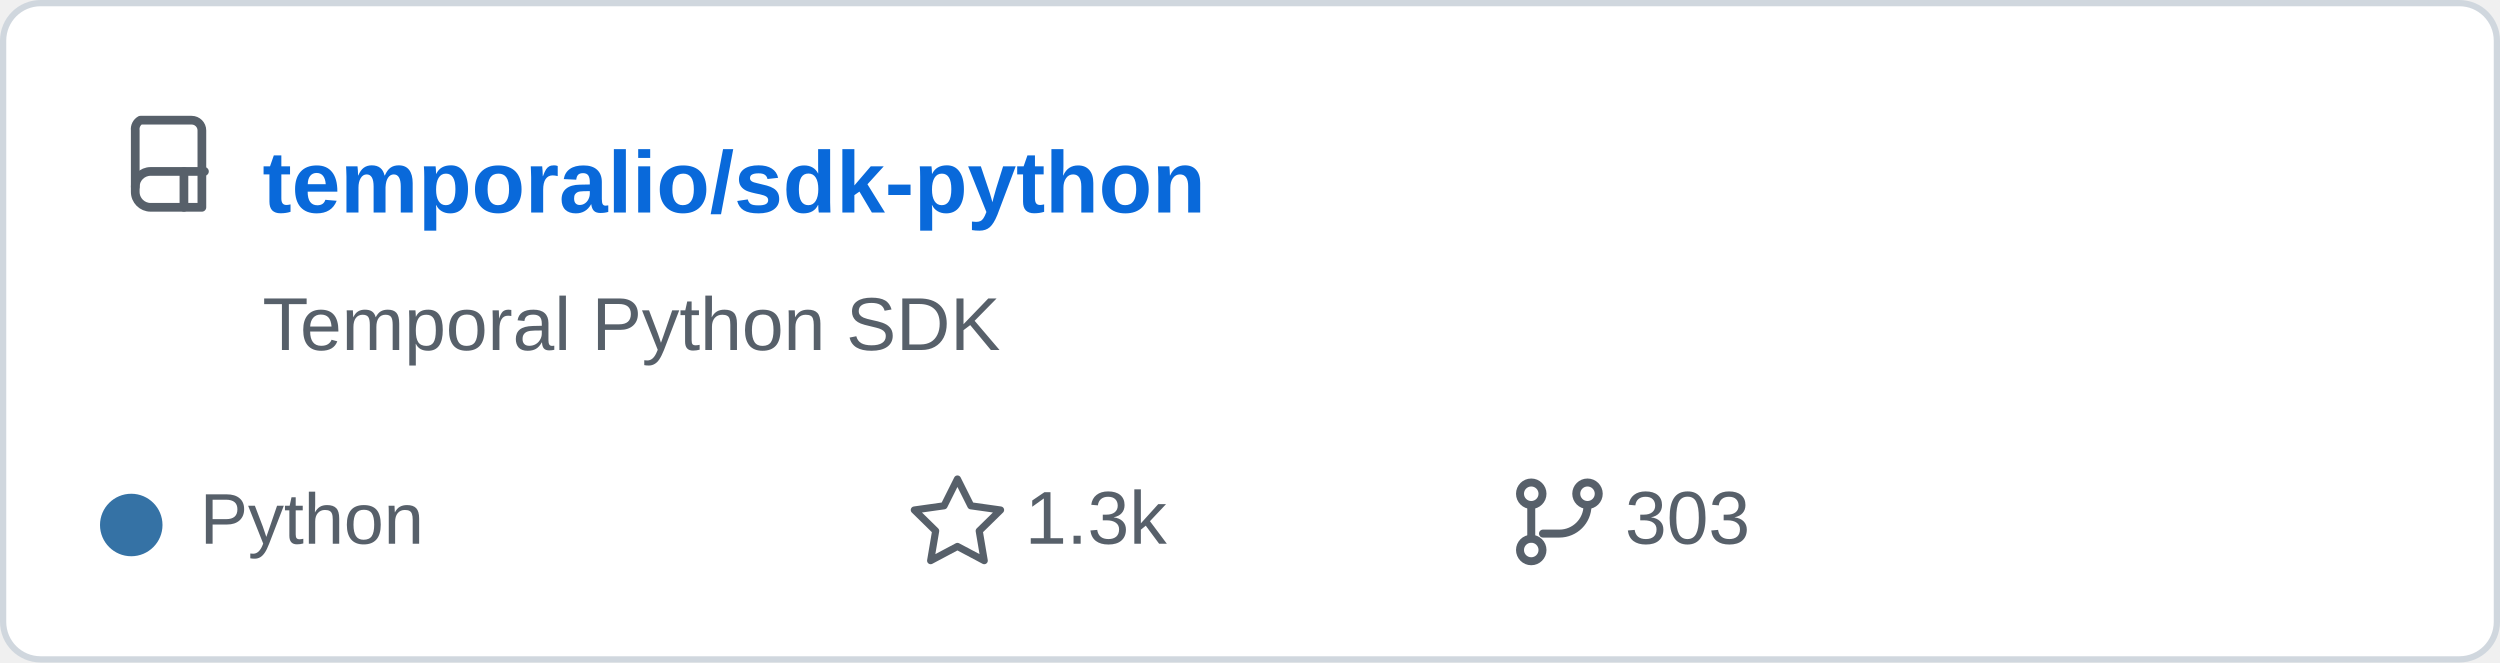
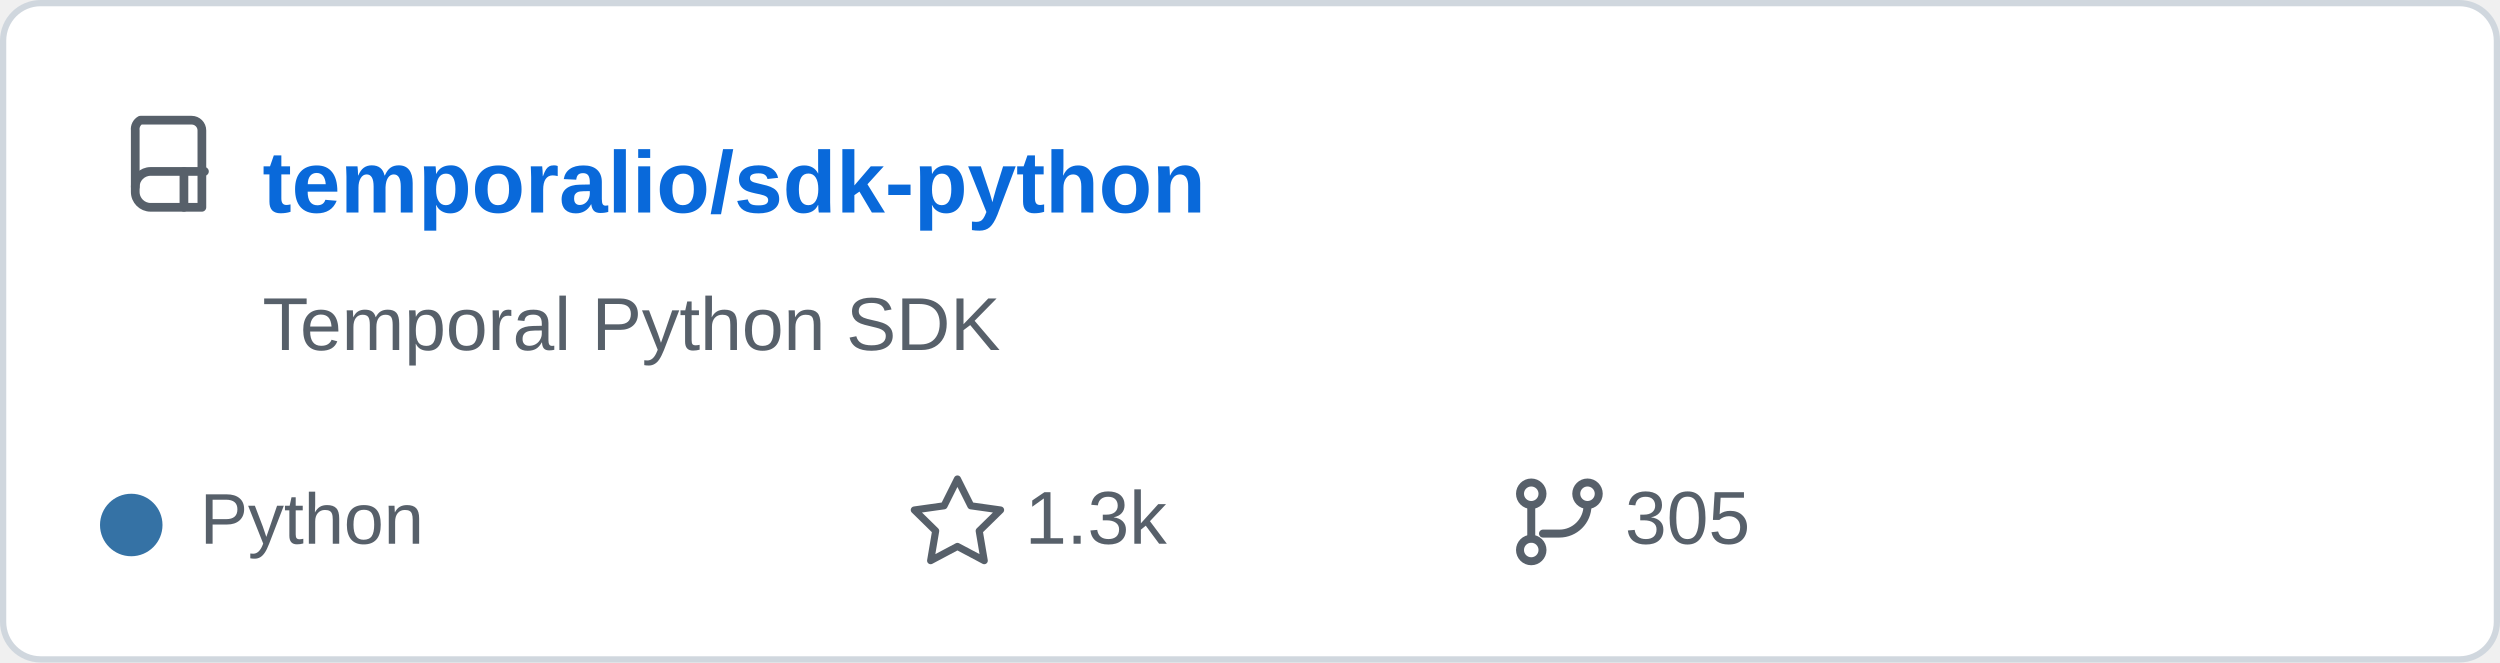
<svg xmlns="http://www.w3.org/2000/svg" width="400" height="106" viewBox="0 0 400 106" role="img" aria-labelledby="title">
  <rect x="0.5" y="0.5" width="399" height="105" rx="6" fill="#ffffff" stroke="#d0d7de" />
  <g transform="translate(20 18) scale(0.82)" fill="none" stroke="#57606a" stroke-linecap="round" stroke-linejoin="round" stroke-width="1.7">
    <path d="M3 1.5h10a2 2 0 0 1 2 2v15H5a3 3 0 0 1-3-3v-12a2 2 0 0 1 1-2z" />
    <path d="M2 14.5a3 3 0 0 1 3-3h10.5" />
    <path d="M11.5 11.5v7" />
  </g>
  <text x="42" y="34" fill="#0969da" font-family="Arial,Helvetica,sans-serif" font-size="14" font-weight="600">temporalio/sdk-python</text>
  <text x="42" y="56" fill="#57606a" font-family="Arial,Helvetica,sans-serif" font-size="12">Temporal Python SDK</text>
  <circle cx="21" cy="84" r="5" fill="#3572A5" />
  <text x="32" y="87" fill="#57606a" font-family="Arial,Helvetica,sans-serif" font-size="11.5">Python</text>
  <path d="m157 92 3.2 6.4 7.1 1-5.1 5 1.2 7.1-6.4-3.4-6.4 3.4 1.2-7.1-5.1-5 7.1-1z" transform="translate(48 15) scale(0.67)" fill="none" stroke="#57606a" stroke-linejoin="round" stroke-width="1.7" />
  <text x="164" y="87" fill="#57606a" font-family="Arial,Helvetica,sans-serif" font-size="12">1.3k</text>
  <g transform="translate(242 76) scale(0.75)" fill="none" stroke="#57606a" stroke-linecap="round" stroke-linejoin="round" stroke-width="1.7">
    <circle cx="4" cy="4" r="2.4" />
    <circle cx="16" cy="4" r="2.4" />
    <circle cx="4" cy="16" r="2.4" />
    <path d="M4 6.5v7M16 6.5a6 6 0 0 1-6 6H6.5" />
  </g>
-   <text x="260" y="87" fill="#57606a" font-family="Arial,Helvetica,sans-serif" font-size="12">303</text>
+   <text x="260" y="87" fill="#57606a" font-family="Arial,Helvetica,sans-serif" font-size="12">305</text>
</svg>
